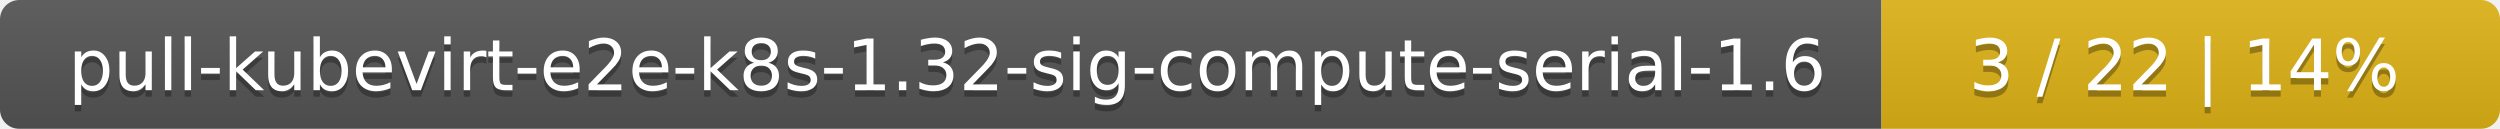
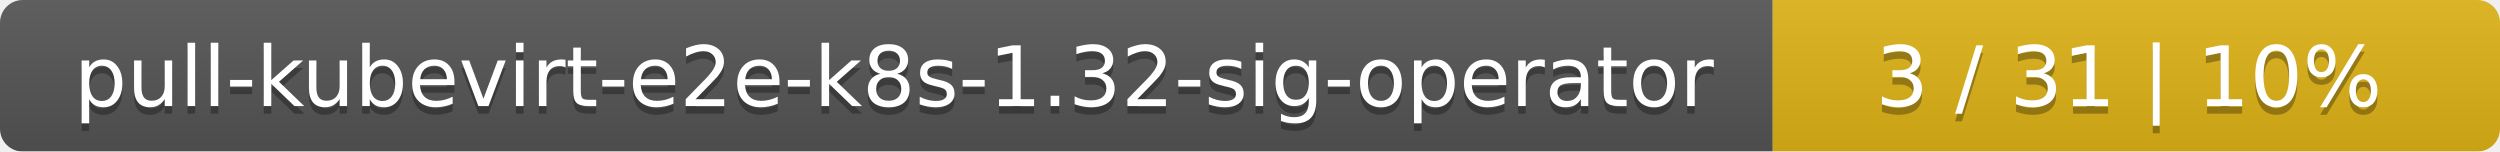
- <svg xmlns="http://www.w3.org/2000/svg" width="388" height="20">
+ <svg xmlns="http://www.w3.org/2000/svg" width="330" height="20">
  <linearGradient id="smooth" x2="0" y2="100%">
    <stop offset="0" stop-color="#bbb" stop-opacity=".1" />
    <stop offset="1" stop-opacity=".1" />
  </linearGradient>
  <mask id="round">
-     <rect width="388" height="20" rx="3" fill="#fff" />
+     <rect width="330" height="20" rx="3" fill="#fff" />
  </mask>
  <g mask="url(#round)">
-     <rect width="292" height="20" fill="#555" />
-     <rect x="292" width="96" height="20" fill="#dfb317" />
-     <rect width="388" height="20" fill="url(#smooth)" />
+     <rect width="234" height="20" fill="#555" />
+     <rect x="234" width="96" height="20" fill="#dfb317" />
+     <rect width="330" height="20" fill="url(#smooth)" />
  </g>
  <g fill="#fff" text-anchor="middle" font-family="DejaVu Sans,Verdana,Geneva,sans-serif" font-size="11">
-     <text x="147" y="15" fill="#010101" fill-opacity=".3">pull-kubevirt-e2e-k8s-1.32-sig-compute-serial-1.6</text>
-     <text x="147" y="14">pull-kubevirt-e2e-k8s-1.32-sig-compute-serial-1.6</text>
-     <text x="339" y="15" fill="#010101" fill-opacity=".3">3 / 22    |    14%</text>
-     <text x="339" y="14">3 / 22    |    14%</text>
+     <text x="118" y="15" fill="#010101" fill-opacity=".3">pull-kubevirt-e2e-k8s-1.32-sig-operator</text>
+     <text x="118" y="14">pull-kubevirt-e2e-k8s-1.32-sig-operator</text>
+     <text x="281" y="15" fill="#010101" fill-opacity=".3">3 / 31    |    10%</text>
+     <text x="281" y="14">3 / 31    |    10%</text>
  </g>
</svg>
